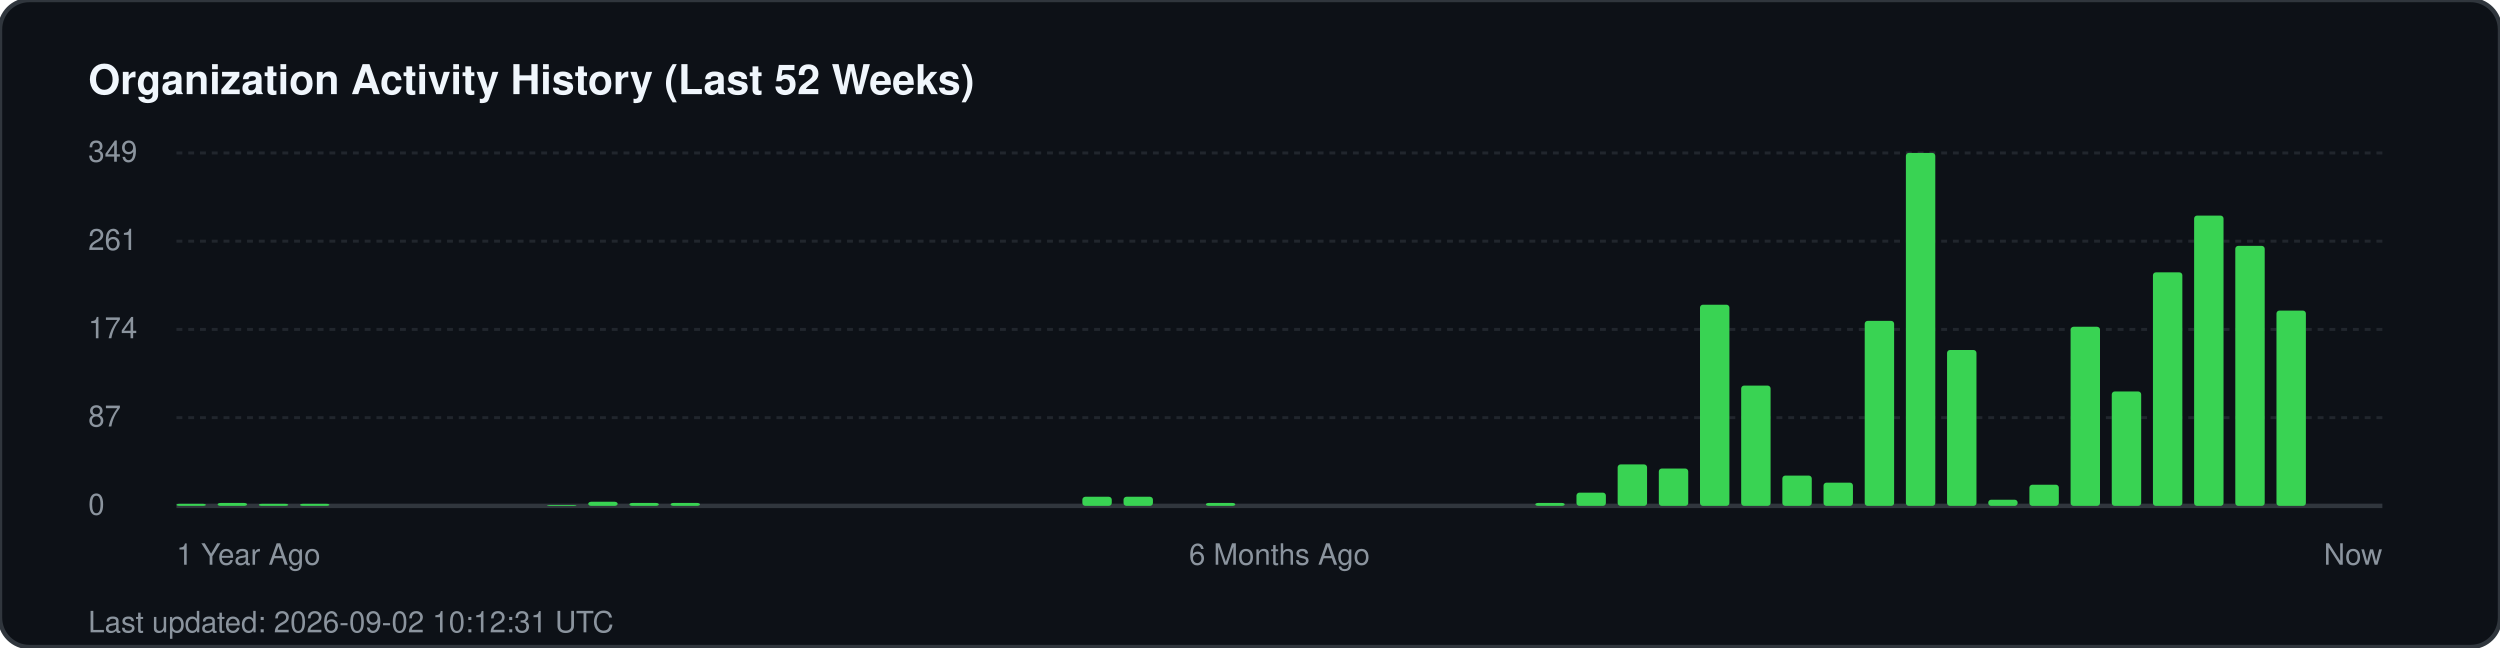
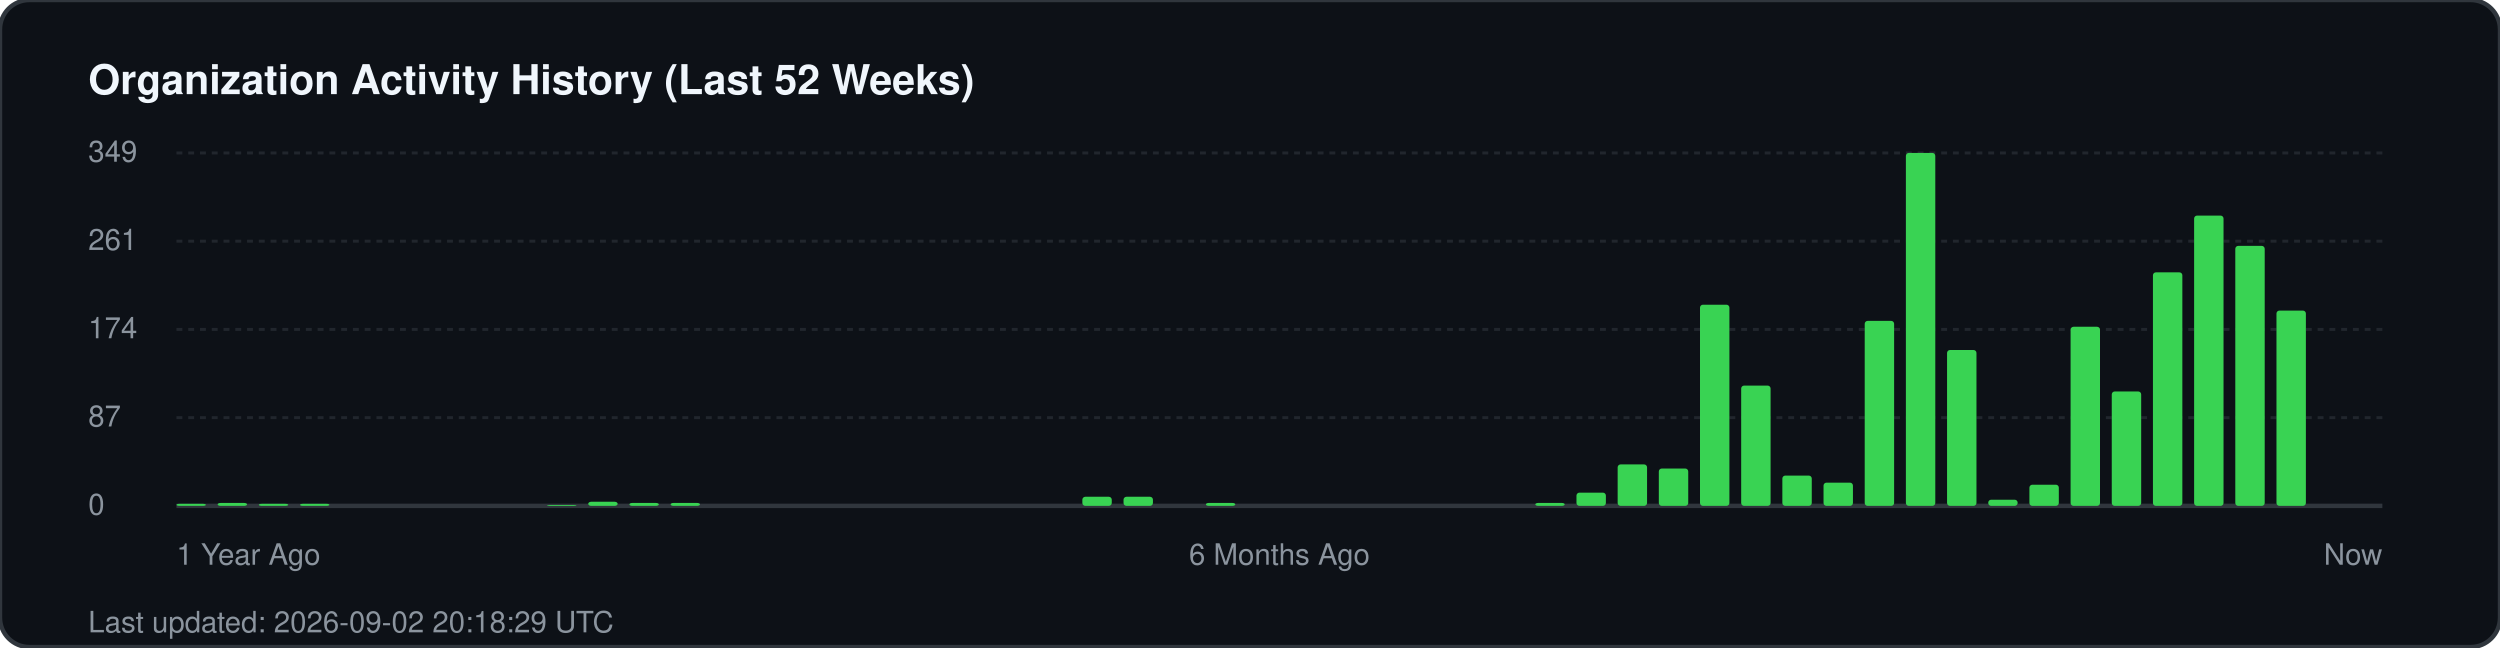
<svg xmlns="http://www.w3.org/2000/svg" width="850" height="220" viewBox="0 0 850 220" fill="none">
  <rect width="850" height="220" rx="10" fill="#0d1117" stroke="#30363d" stroke-width="1.5" />
  <text x="30" y="32" fill="#f0f6fc" font-family="-apple-system, BlinkMacSystemFont, 'Segoe UI', Helvetica, Arial, sans-serif" font-size="14" font-weight="700">Organization Activity History (Last 52 Weeks)</text>
  <g fill="#8b949e" font-family="-apple-system, BlinkMacSystemFont, 'Segoe UI', Helvetica, Arial, sans-serif" font-size="10">
    <text x="30" y="55">349</text>
    <line x1="60" y1="52" x2="810" y2="52" stroke="#21262d" stroke-width="1" stroke-dasharray="2 2" />
    <text x="30" y="85">261</text>
    <line x1="60" y1="82" x2="810" y2="82" stroke="#21262d" stroke-width="1" stroke-dasharray="2 2" />
    <text x="30" y="115">174</text>
    <line x1="60" y1="112" x2="810" y2="112" stroke="#21262d" stroke-width="1" stroke-dasharray="2 2" />
    <text x="30" y="145">87</text>
    <line x1="60" y1="142" x2="810" y2="142" stroke="#21262d" stroke-width="1" stroke-dasharray="2 2" />
    <text x="30" y="175">0</text>
    <line x1="60" y1="172" x2="810" y2="172" stroke="#30363d" stroke-width="1.5" />
  </g>
  <g transform="translate(60, 0)">
    <rect x="0.0" y="171.3" width="10" height="0.7" fill="#39d353" rx="1" />
    <rect x="14.0" y="171.0" width="10" height="1.0" fill="#39d353" rx="1" />
    <rect x="28.0" y="171.3" width="10" height="0.7" fill="#39d353" rx="1" />
    <rect x="42.0" y="171.3" width="10" height="0.7" fill="#39d353" rx="1" />
    <rect x="126.0" y="171.7" width="10" height="0.3" fill="#39d353" rx="1" />
    <rect x="140.0" y="170.6" width="10" height="1.4" fill="#39d353" rx="1" />
    <rect x="154.0" y="171.0" width="10" height="1.0" fill="#39d353" rx="1" />
    <rect x="168.0" y="171.0" width="10" height="1.0" fill="#39d353" rx="1" />
    <rect x="308.0" y="168.9" width="10" height="3.1" fill="#39d353" rx="1" />
    <rect x="322.0" y="168.9" width="10" height="3.1" fill="#39d353" rx="1" />
    <rect x="350.0" y="171.0" width="10" height="1.0" fill="#39d353" rx="1" />
    <rect x="462.0" y="171.0" width="10" height="1.0" fill="#39d353" rx="1" />
    <rect x="476.0" y="167.5" width="10" height="4.5" fill="#39d353" rx="1" />
    <rect x="490.0" y="157.9" width="10" height="14.1" fill="#39d353" rx="1" />
    <rect x="504.0" y="159.3" width="10" height="12.7" fill="#39d353" rx="1" />
    <rect x="518.0" y="103.6" width="10" height="68.4" fill="#39d353" rx="1" />
    <rect x="532.0" y="131.1" width="10" height="40.9" fill="#39d353" rx="1" />
    <rect x="546.0" y="161.7" width="10" height="10.3" fill="#39d353" rx="1" />
    <rect x="560.0" y="164.1" width="10" height="7.9" fill="#39d353" rx="1" />
    <rect x="574.0" y="109.1" width="10" height="62.9" fill="#39d353" rx="1" />
    <rect x="588.0" y="52.0" width="10" height="120.0" fill="#39d353" rx="1" />
    <rect x="602.0" y="119.0" width="10" height="53.0" fill="#39d353" rx="1" />
    <rect x="616.0" y="169.9" width="10" height="2.1" fill="#39d353" rx="1" />
    <rect x="630.0" y="164.8" width="10" height="7.2" fill="#39d353" rx="1" />
    <rect x="644.0" y="111.1" width="10" height="60.9" fill="#39d353" rx="1" />
    <rect x="658.0" y="133.1" width="10" height="38.9" fill="#39d353" rx="1" />
    <rect x="672.0" y="92.6" width="10" height="79.4" fill="#39d353" rx="1" />
    <rect x="686.0" y="73.3" width="10" height="98.7" fill="#39d353" rx="1" />
    <rect x="700.0" y="83.6" width="10" height="88.4" fill="#39d353" rx="1" />
    <rect x="714.0" y="105.6" width="10" height="66.4" fill="#39d353" rx="1" />
  </g>
  <g transform="translate(60, 192)" fill="#8b949e" font-family="-apple-system, BlinkMacSystemFont, 'Segoe UI', Helvetica, Arial, sans-serif" font-size="10">
    <text x="0">1 Year Ago</text>
    <text x="375" text-anchor="middle">6 Months Ago</text>
    <text x="750" text-anchor="end">Now</text>
  </g>
-   <text x="30" y="215" fill="#8b949e" font-family="-apple-system, BlinkMacSystemFont, 'Segoe UI', Helvetica, Arial, sans-serif" font-size="10">Last updated: 2026-09-02 10:12:31 UTC</text>
+   <text x="30" y="215" fill="#8b949e" font-family="-apple-system, BlinkMacSystemFont, 'Segoe UI', Helvetica, Arial, sans-serif" font-size="10">Last updated: 2026-09-02 20:18:29 UTC</text>
</svg>
